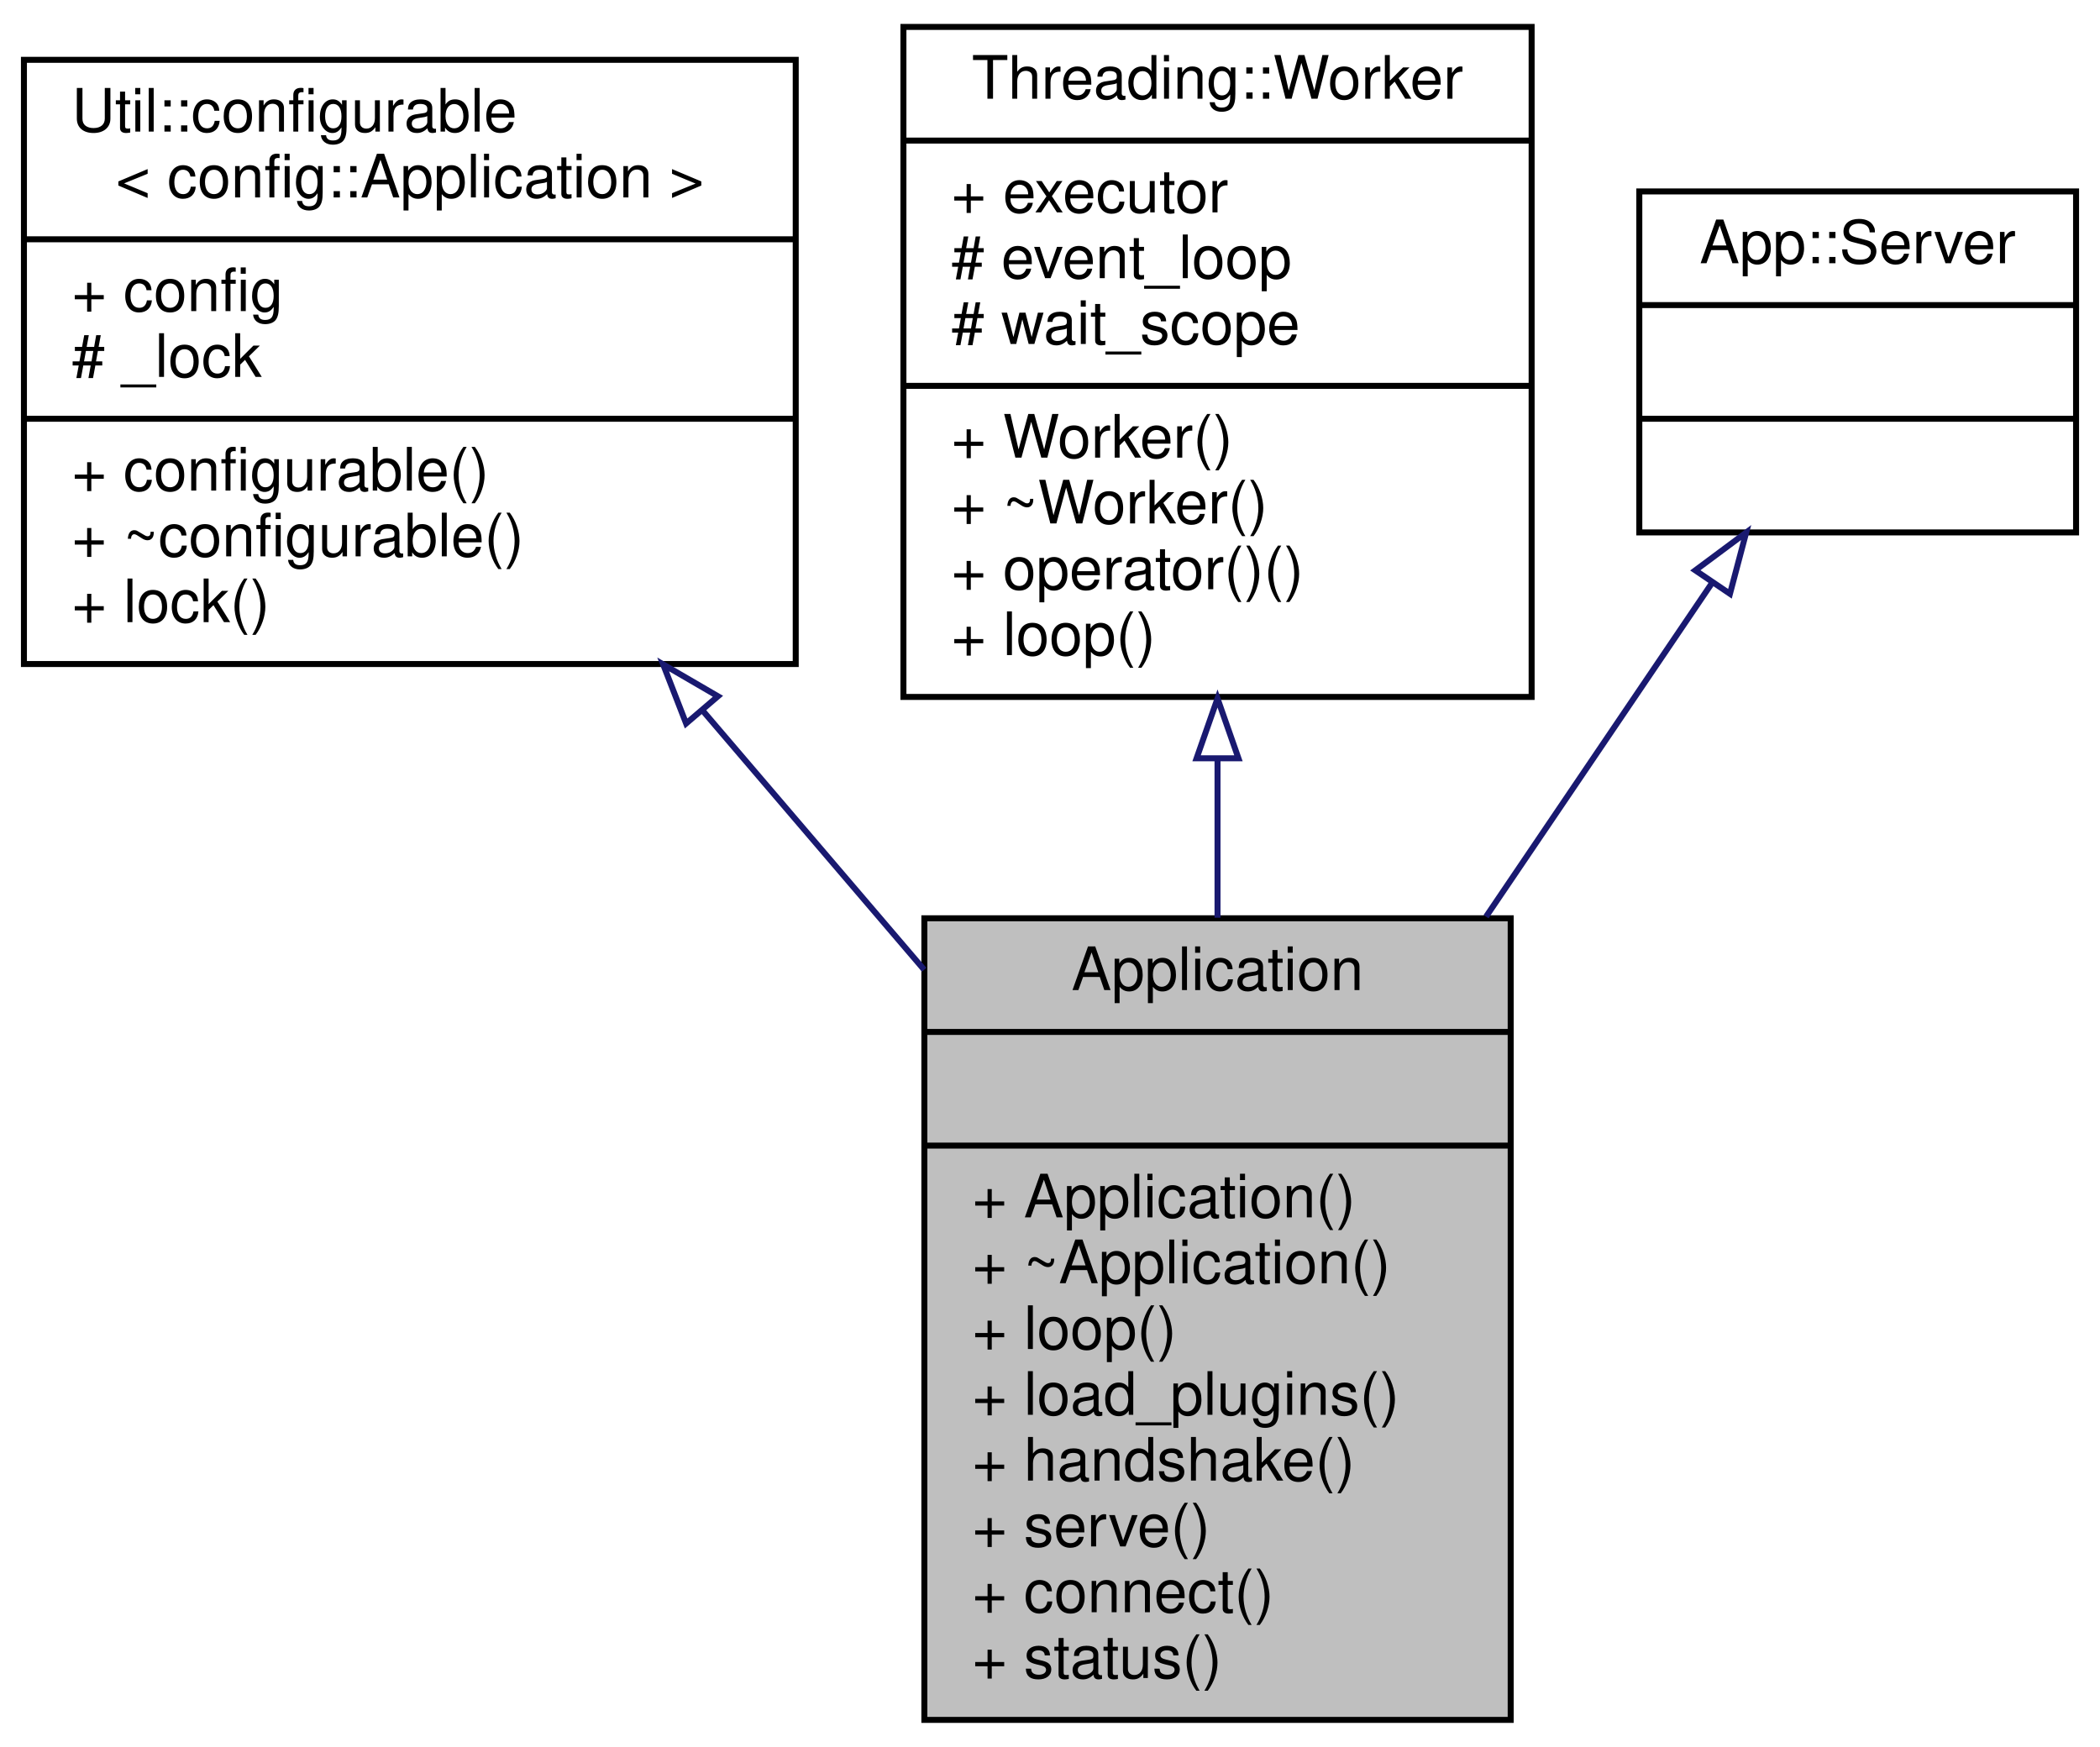
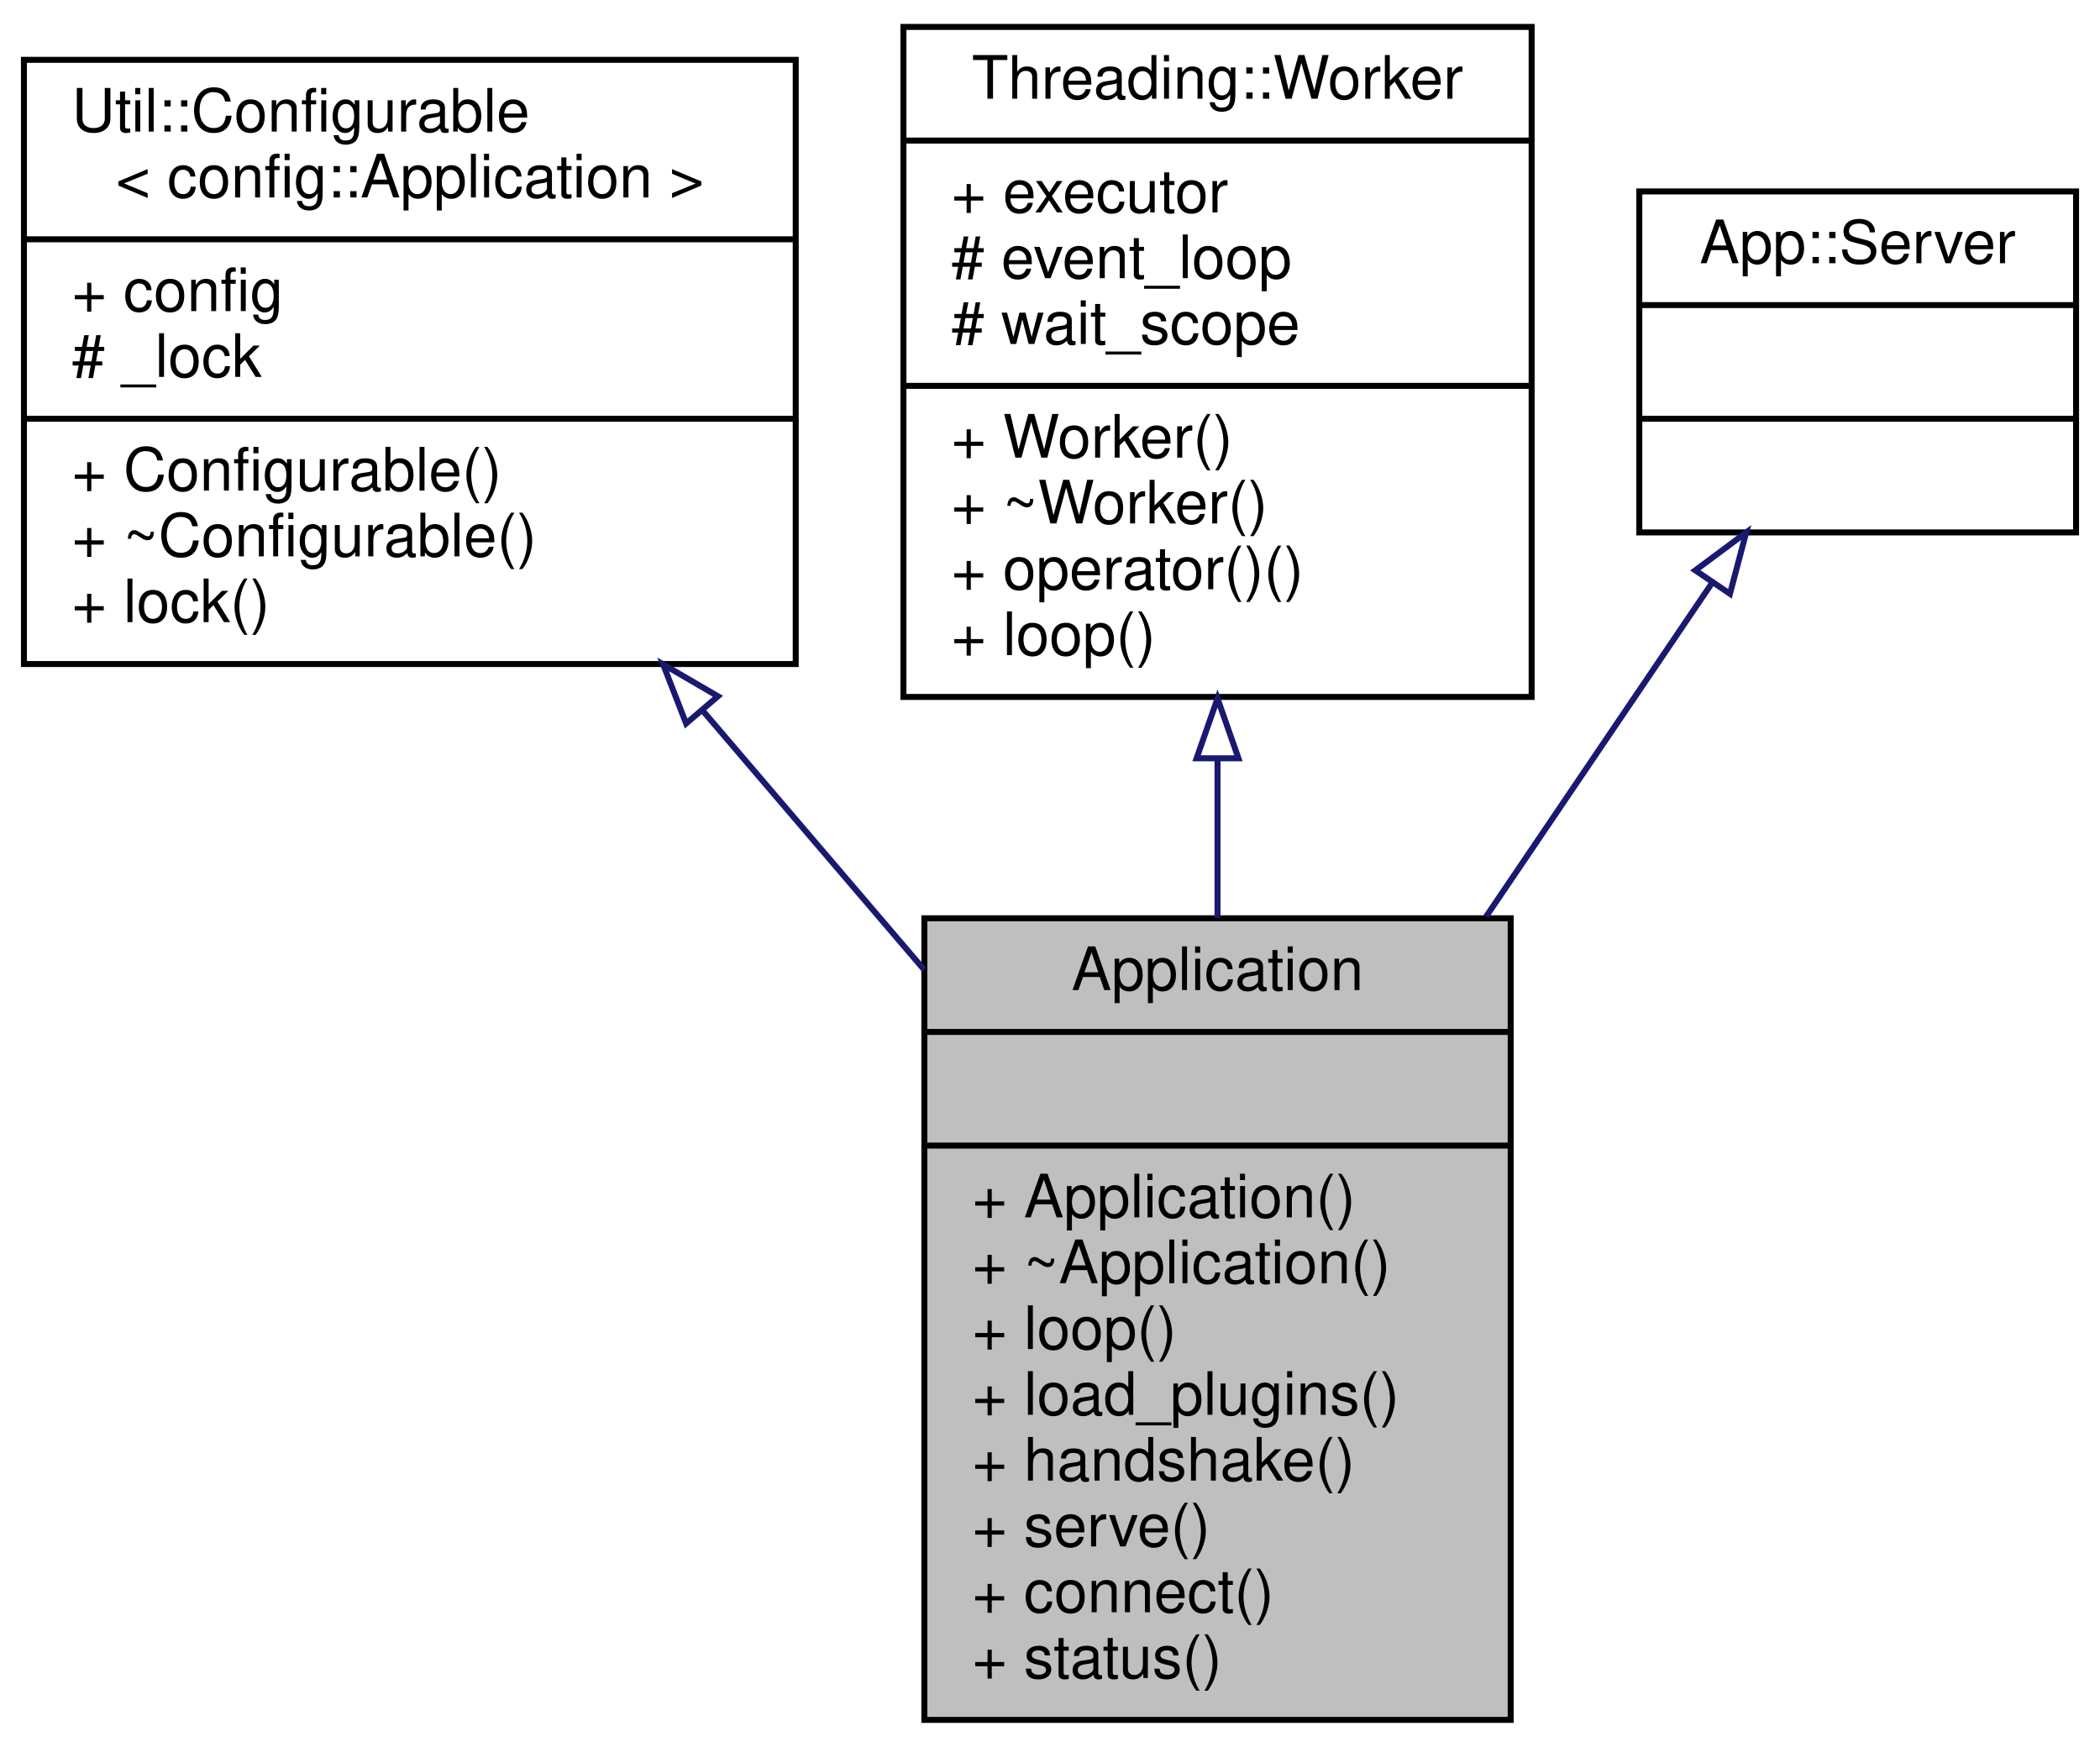
<svg xmlns="http://www.w3.org/2000/svg" xmlns:xlink="http://www.w3.org/1999/xlink" width="351pt" height="292pt" viewBox="0.00 0.00 351.00 292.00">
  <g id="graph0" class="graph" transform="scale(1 1) rotate(0) translate(4 288)">
    <g id="node1" class="node">
      <g id="a_node1">
        <a xlink:title=" ">
          <polygon fill="#bfbfbf" stroke="black" points="150.5,-0.5 150.5,-134.5 248.5,-134.5 248.5,-0.5 150.5,-0.5" />
          <text text-anchor="middle" x="199.5" y="-122.5" font-family="Helvetica,sans-Serif" font-size="10.00">Application</text>
          <polyline fill="none" stroke="black" points="150.5,-115.5 248.5,-115.5 " />
          <text text-anchor="middle" x="199.5" y="-103.5" font-family="Helvetica,sans-Serif" font-size="10.00"> </text>
          <polyline fill="none" stroke="black" points="150.5,-96.5 248.5,-96.5 " />
          <text text-anchor="start" x="158.5" y="-84.5" font-family="Helvetica,sans-Serif" font-size="10.00">+ Application()</text>
          <text text-anchor="start" x="158.5" y="-73.5" font-family="Helvetica,sans-Serif" font-size="10.00">+ ~Application()</text>
          <text text-anchor="start" x="158.5" y="-62.5" font-family="Helvetica,sans-Serif" font-size="10.00">+ loop()</text>
          <text text-anchor="start" x="158.5" y="-51.5" font-family="Helvetica,sans-Serif" font-size="10.00">+ load_plugins()</text>
          <text text-anchor="start" x="158.5" y="-40.5" font-family="Helvetica,sans-Serif" font-size="10.00">+ handshake()</text>
          <text text-anchor="start" x="158.5" y="-29.5" font-family="Helvetica,sans-Serif" font-size="10.00">+ serve()</text>
          <text text-anchor="start" x="158.5" y="-18.5" font-family="Helvetica,sans-Serif" font-size="10.00">+ connect()</text>
          <text text-anchor="start" x="158.5" y="-7.5" font-family="Helvetica,sans-Serif" font-size="10.00">+ status()</text>
        </a>
      </g>
    </g>
    <g id="node2" class="node">
      <g id="a_node2">
-         <a target="_parent" xlink:href="../libpalliate/classUtil_1_1configurable.html" xlink:title=" ">
+         <a target="_parent" xlink:href="../libpalliate/classUtil_1_1Configurable.html" xlink:title=" ">
          <polygon fill="none" stroke="black" points="0,-177 0,-278 129,-278 129,-177 0,-177" />
-           <text text-anchor="start" x="8" y="-266" font-family="Helvetica,sans-Serif" font-size="10.00">Util::configurable</text>
+           <text text-anchor="start" x="8" y="-266" font-family="Helvetica,sans-Serif" font-size="10.00">Util::Configurable</text>
          <text text-anchor="middle" x="64.5" y="-255" font-family="Helvetica,sans-Serif" font-size="10.00">&lt; config::Application &gt;</text>
          <polyline fill="none" stroke="black" points="0,-248 129,-248 " />
          <text text-anchor="start" x="8" y="-236" font-family="Helvetica,sans-Serif" font-size="10.00">+ config</text>
          <text text-anchor="start" x="8" y="-225" font-family="Helvetica,sans-Serif" font-size="10.00"># _lock</text>
          <polyline fill="none" stroke="black" points="0,-218 129,-218 " />
-           <text text-anchor="start" x="8" y="-206" font-family="Helvetica,sans-Serif" font-size="10.00">+ configurable()</text>
-           <text text-anchor="start" x="8" y="-195" font-family="Helvetica,sans-Serif" font-size="10.00">+ ~configurable()</text>
+           <text text-anchor="start" x="8" y="-206" font-family="Helvetica,sans-Serif" font-size="10.00">+ Configurable()</text>
+           <text text-anchor="start" x="8" y="-195" font-family="Helvetica,sans-Serif" font-size="10.00">+ ~Configurable()</text>
          <text text-anchor="start" x="8" y="-184" font-family="Helvetica,sans-Serif" font-size="10.00">+ lock()</text>
        </a>
      </g>
    </g>
    <g id="edge1" class="edge">
      <path fill="none" stroke="midnightblue" d="M113.44,-169.22C125.5,-155.11 138.41,-140 150.47,-125.89" />
      <polygon fill="none" stroke="midnightblue" points="110.68,-167.06 106.84,-176.94 116,-171.61 110.68,-167.06" />
    </g>
    <g id="node3" class="node">
      <g id="a_node3">
        <a target="_parent" xlink:href="../libpalliate/structThreading_1_1Worker.html" xlink:title=" ">
          <polygon fill="none" stroke="black" points="147,-171.5 147,-283.5 252,-283.5 252,-171.5 147,-171.5" />
          <text text-anchor="middle" x="199.5" y="-271.5" font-family="Helvetica,sans-Serif" font-size="10.00">Threading::Worker</text>
          <polyline fill="none" stroke="black" points="147,-264.5 252,-264.5 " />
          <text text-anchor="start" x="155" y="-252.5" font-family="Helvetica,sans-Serif" font-size="10.00">+ executor</text>
          <text text-anchor="start" x="155" y="-241.5" font-family="Helvetica,sans-Serif" font-size="10.00"># event_loop</text>
          <text text-anchor="start" x="155" y="-230.5" font-family="Helvetica,sans-Serif" font-size="10.00"># wait_scope</text>
          <polyline fill="none" stroke="black" points="147,-223.5 252,-223.5 " />
          <text text-anchor="start" x="155" y="-211.5" font-family="Helvetica,sans-Serif" font-size="10.00">+ Worker()</text>
          <text text-anchor="start" x="155" y="-200.5" font-family="Helvetica,sans-Serif" font-size="10.00">+ ~Worker()</text>
          <text text-anchor="start" x="155" y="-189.5" font-family="Helvetica,sans-Serif" font-size="10.00">+ operator()()</text>
          <text text-anchor="start" x="155" y="-178.5" font-family="Helvetica,sans-Serif" font-size="10.00">+ loop()</text>
        </a>
      </g>
    </g>
    <g id="edge2" class="edge">
      <path fill="none" stroke="midnightblue" d="M199.5,-161.09C199.5,-152.34 199.5,-143.35 199.5,-134.59" />
      <polygon fill="none" stroke="midnightblue" points="196,-161.24 199.5,-171.24 203,-161.24 196,-161.24" />
    </g>
    <g id="node4" class="node">
      <g id="a_node4">
        <a xlink:title=" ">
          <polygon fill="none" stroke="black" points="270,-199 270,-256 343,-256 343,-199 270,-199" />
          <text text-anchor="middle" x="306.5" y="-244" font-family="Helvetica,sans-Serif" font-size="10.00">App::Server</text>
          <polyline fill="none" stroke="black" points="270,-237 343,-237 " />
          <text text-anchor="middle" x="306.5" y="-225" font-family="Helvetica,sans-Serif" font-size="10.00"> </text>
          <polyline fill="none" stroke="black" points="270,-218 343,-218 " />
          <text text-anchor="middle" x="306.5" y="-206" font-family="Helvetica,sans-Serif" font-size="10.00"> </text>
        </a>
      </g>
    </g>
    <g id="edge3" class="edge">
      <path fill="none" stroke="midnightblue" d="M282.24,-190.68C271.04,-174.14 257.36,-153.94 244.38,-134.77" />
      <polygon fill="none" stroke="midnightblue" points="279.36,-192.66 287.86,-198.98 285.15,-188.74 279.36,-192.66" />
    </g>
  </g>
</svg>
